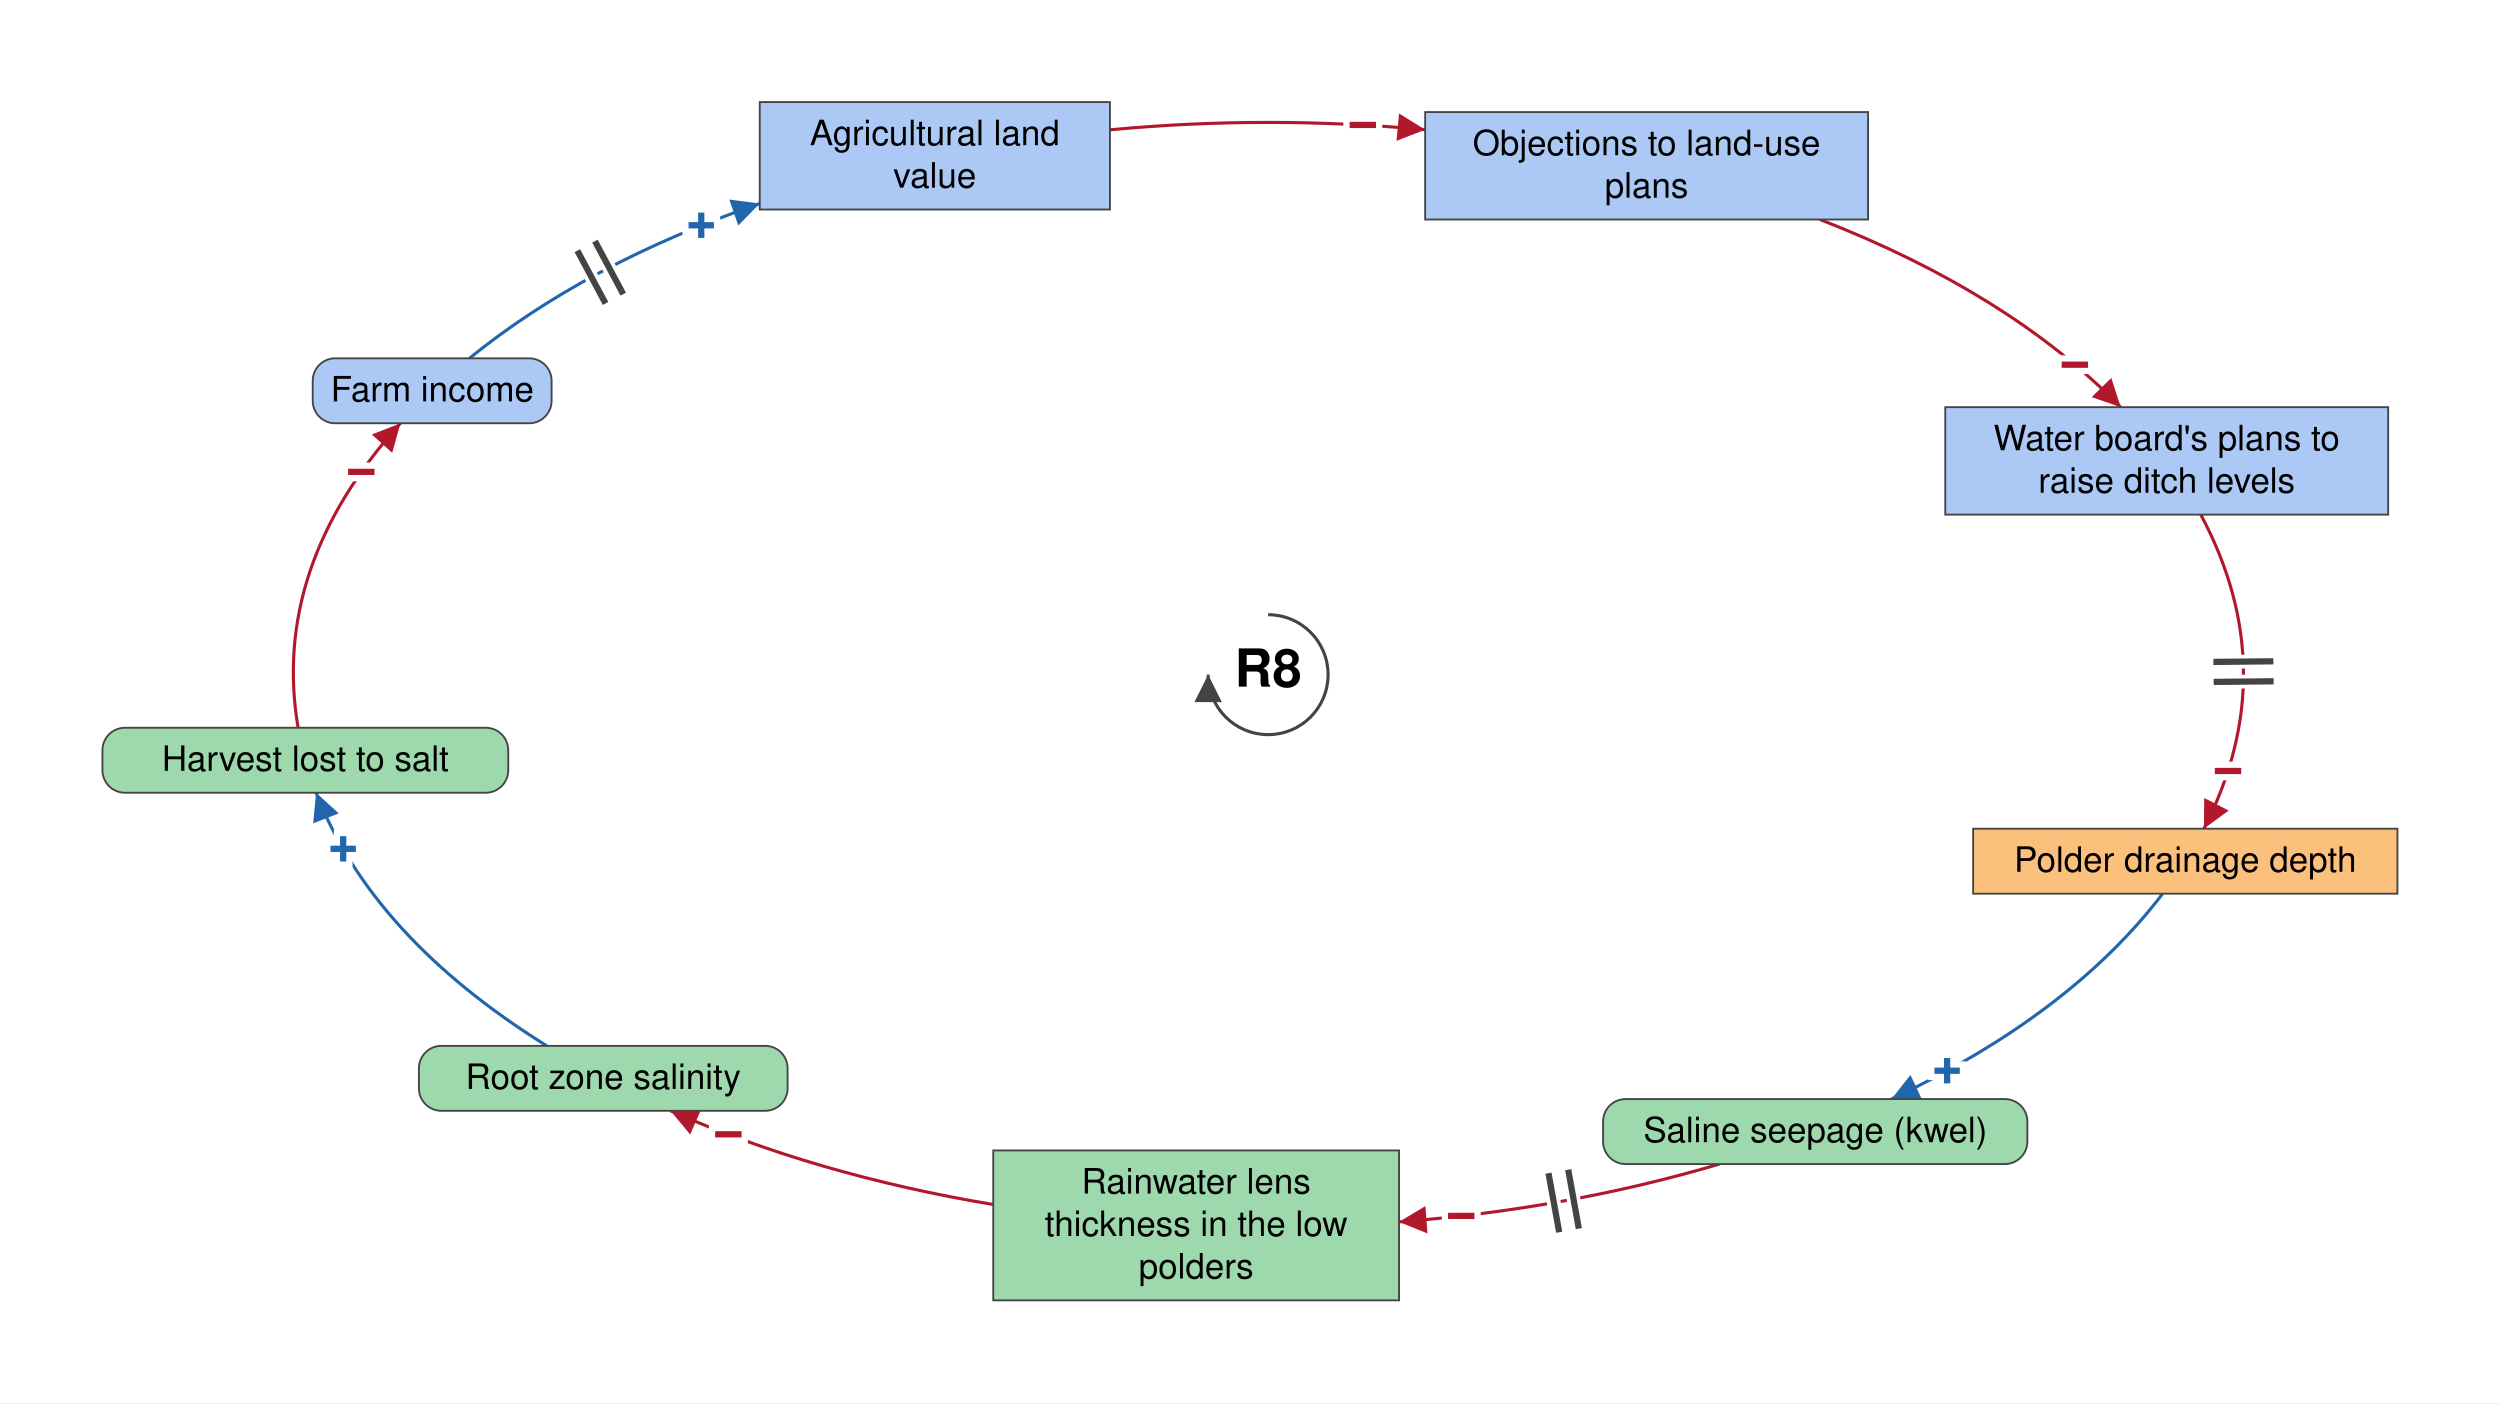
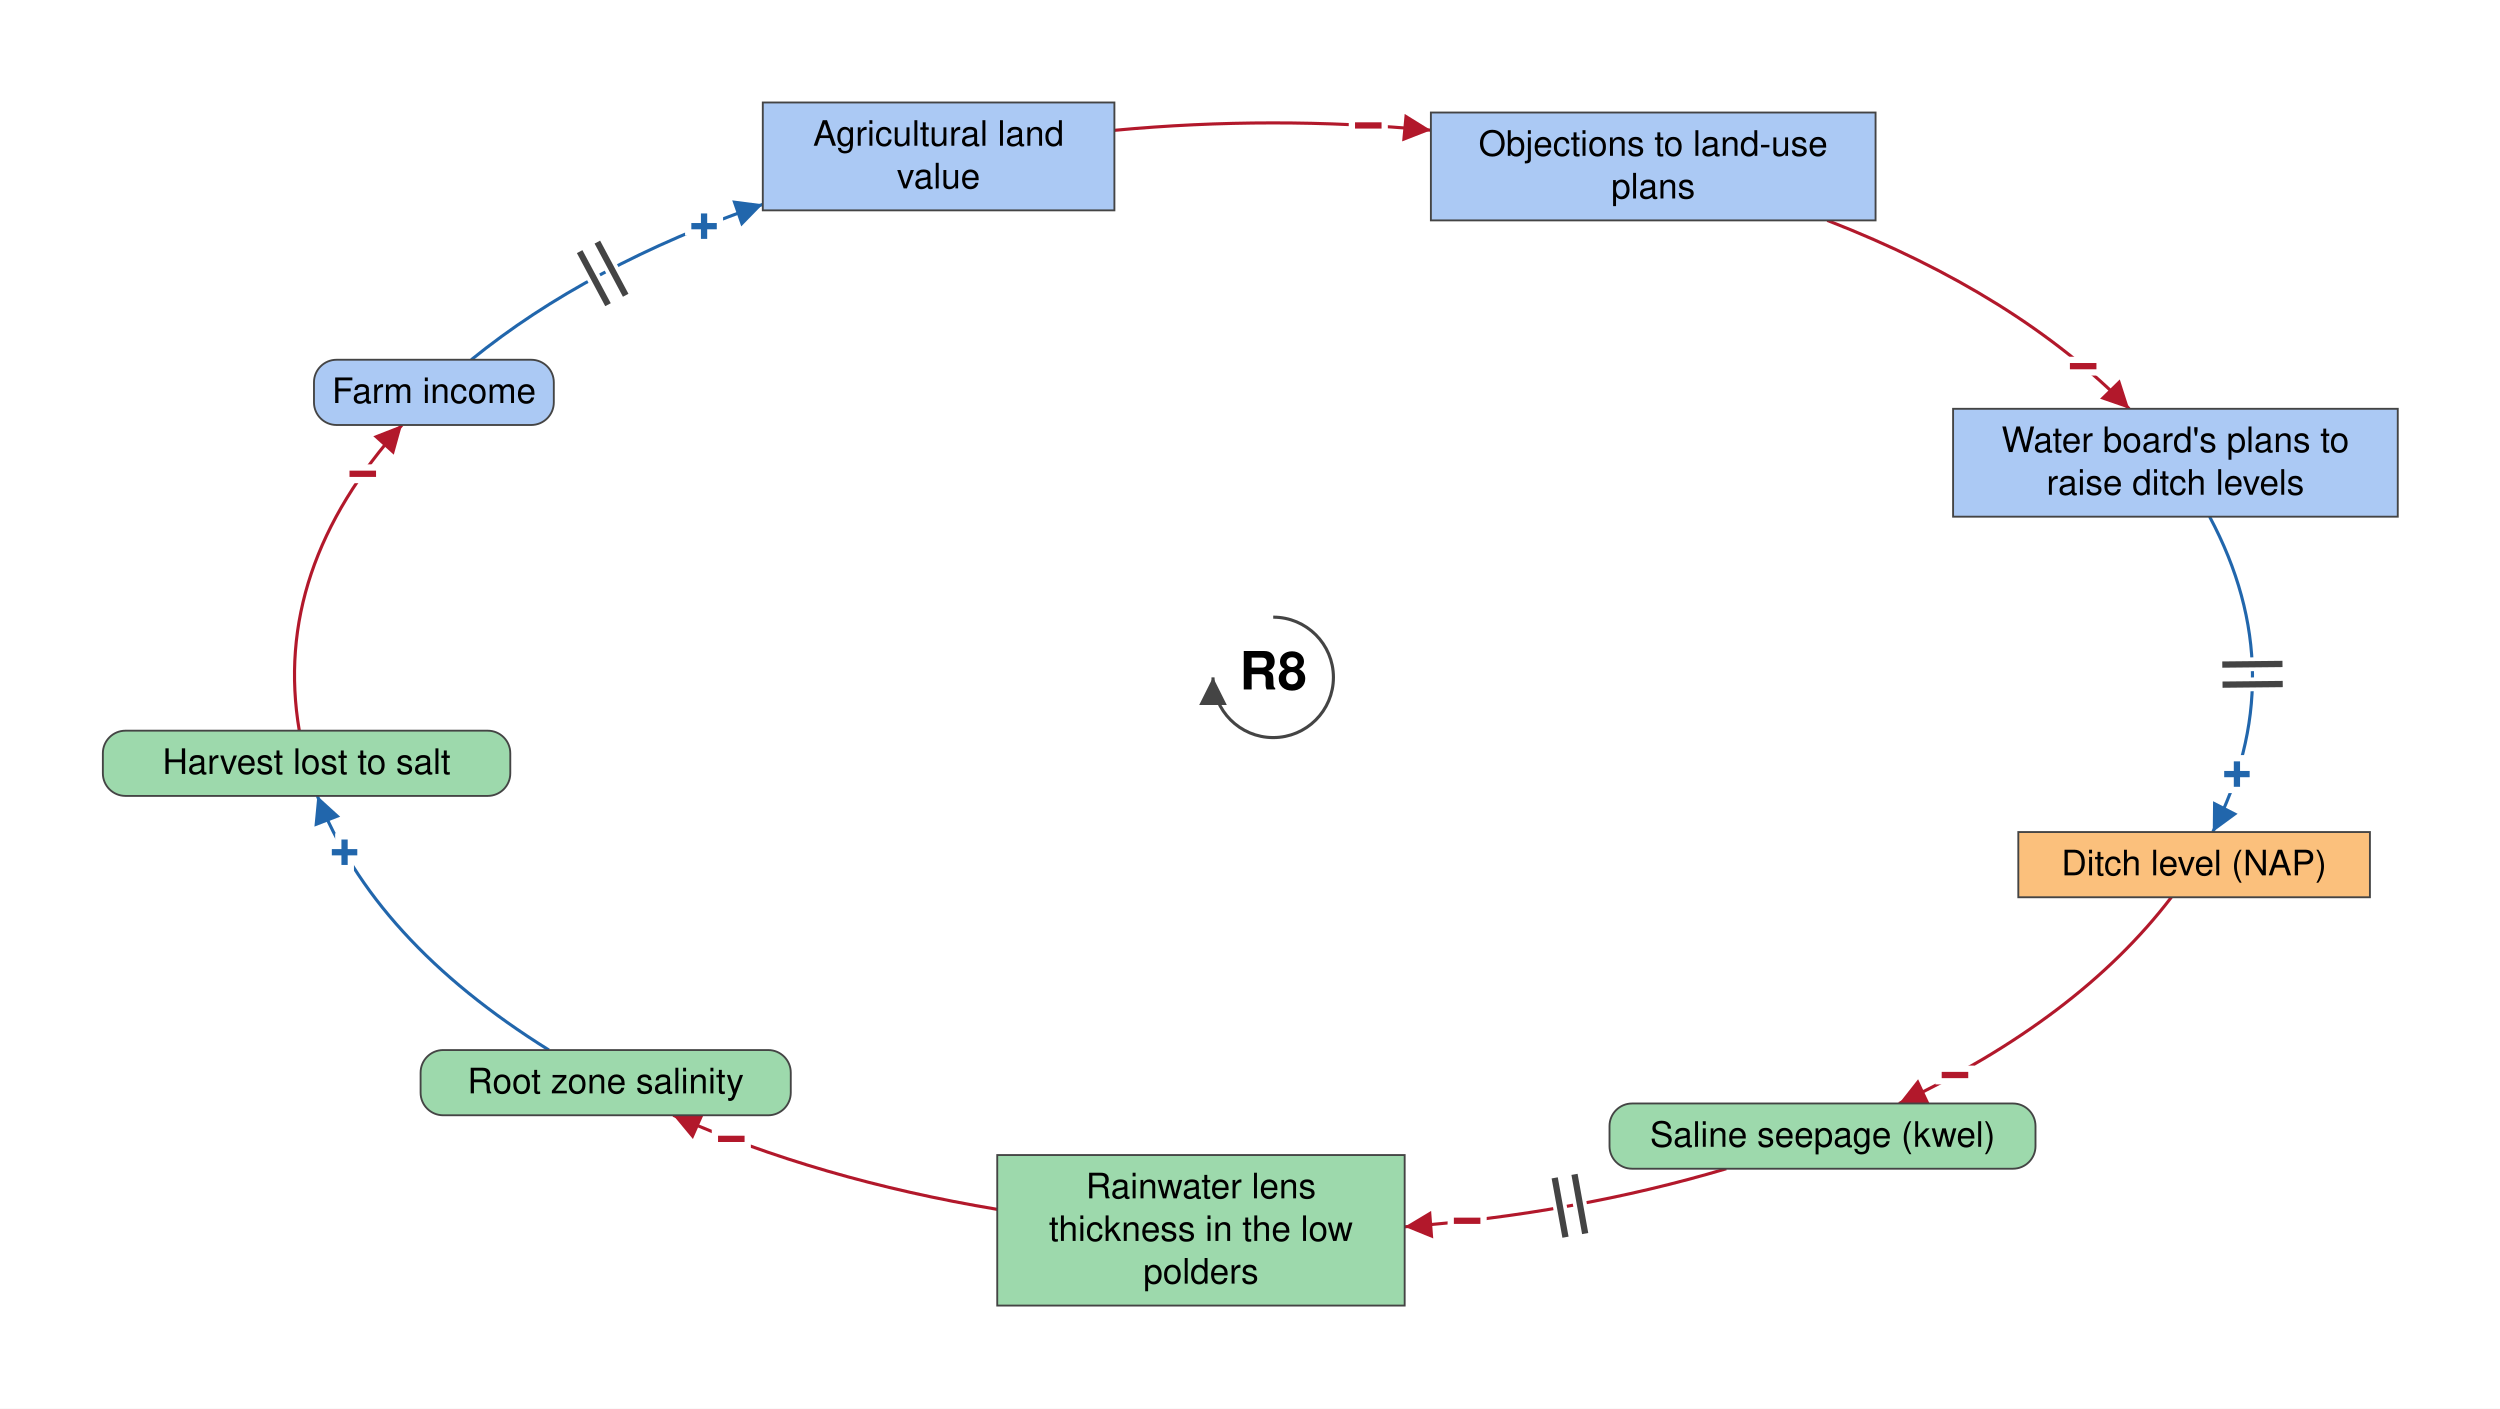
- <svg xmlns="http://www.w3.org/2000/svg" viewBox="-1015 -540 2001 1123" font-family="Helvetica Neue, Helvetica, Arial, sans-serif" font-size="28" fill="black">
+ <svg xmlns="http://www.w3.org/2000/svg" viewBox="-1015 -540 1993 1123" font-family="Helvetica Neue, Helvetica, Arial, sans-serif" font-size="28" fill="black">
  <defs>
    <marker id="arrow-plus" viewBox="0 0 10 10" refX="10" refY="5" markerWidth="22" markerHeight="22" markerUnits="userSpaceOnUse" orient="auto">
      <path d="M 0 0 L 10 5 L 0 10 z" fill="#2166AC" />
    </marker>
    <marker id="arrow-minus" viewBox="0 0 10 10" refX="10" refY="5" markerWidth="22" markerHeight="22" markerUnits="userSpaceOnUse" orient="auto">
      <path d="M 0 0 L 10 5 L 0 10 z" fill="#B2182B" />
    </marker>
    <marker id="arrow-grey" viewBox="0 0 10 10" refX="10" refY="5" markerWidth="22" markerHeight="22" markerUnits="userSpaceOnUse" orient="auto">
      <path d="M 0 0 L 10 5 L 0 10 z" fill="#444444" />
    </marker>
  </defs>
-   <rect x="-1015" y="-540" width="2001" height="1123" fill="white" />
+   <rect x="-1015" y="-540" width="1993" height="1123" fill="white" />
  <g class="links">
    <g class="link" data-from="freshwater-lens-thickness" data-to="root-zone-salinity" data-sign="-" data-delay="false" data-curvature="0.1">
      <path class="link-path" d="M -220.0 424.1 Q -361.7 400.5 -478.3 349.1" fill="none" stroke="#B2182B" stroke-width="2.5" marker-end="url(#arrow-minus)" />
      <text class="sign" x="-432.0" y="368.0" text-anchor="middle" dominant-baseline="central" font-size="42" font-weight="bold" fill="#B2182B" stroke="white" stroke-width="10" paint-order="stroke">−</text>
    </g>
    <g class="link" data-from="saline-seepage-kwel" data-to="freshwater-lens-thickness" data-sign="-" data-delay="true" data-curvature="0.1">
      <path class="link-path" d="M 361.2 391.7 Q 240.2 427.6 104.8 438.0" fill="none" stroke="#B2182B" stroke-width="2.5" marker-end="url(#arrow-minus)" />
      <text class="sign" x="154.6" y="433.3" text-anchor="middle" dominant-baseline="central" font-size="42" font-weight="bold" fill="#B2182B" stroke="white" stroke-width="10" paint-order="stroke">−</text>
      <path class="delay-cut" d="M 248.7 443.4 L 240.2 396.2 M 233.0 446.3 L 224.4 399.0" stroke="white" stroke-width="11" fill="none" />
      <path class="delay" d="M 248.7 443.4 L 240.2 396.2 M 233.0 446.3 L 224.4 399.0" stroke="#444444" stroke-width="5" fill="none" />
    </g>
    <g class="link" data-from="agricultural-land-value" data-to="policy-resistance-legal-delays" data-sign="-" data-delay="false" data-curvature="-0.11">
      <path class="link-path" d="M -126.6 -436.1 Q -0.5 -447.9 125.7 -436.2" fill="none" stroke="#B2182B" stroke-width="2.5" marker-end="url(#arrow-minus)" />
      <text class="sign" x="75.8" y="-439.9" text-anchor="middle" dominant-baseline="central" font-size="42" font-weight="bold" fill="#B2182B" stroke="white" stroke-width="10" paint-order="stroke">−</text>
    </g>
    <g class="link" data-from="farm-revenue" data-to="agricultural-land-value" data-sign="+" data-delay="true" data-curvature="-0.14">
      <path class="link-path" d="M -639.3 -253.2 Q -546.0 -328.9 -406.9 -377.1" fill="none" stroke="#2166AC" stroke-width="2.5" marker-end="url(#arrow-plus)" />
      <text class="sign" x="-453.7" y="-359.6" text-anchor="middle" dominant-baseline="central" font-size="42" font-weight="bold" fill="#2166AC" stroke="white" stroke-width="10" paint-order="stroke">+</text>
      <path class="delay-cut" d="M -552.9 -339.4 L -530.3 -297.1 M -538.8 -347.0 L -516.2 -304.6" stroke="white" stroke-width="11" fill="none" />
      <path class="delay" d="M -552.9 -339.4 L -530.3 -297.1 M -538.8 -347.0 L -516.2 -304.6" stroke="#444444" stroke-width="5" fill="none" />
    </g>
-     <g class="link" data-from="polder-drainage-depth" data-to="saline-seepage-kwel" data-sign="+" data-delay="false" data-curvature="0.1">
-       <path class="link-path" d="M 716.0 175.3 Q 642.1 272.2 498.9 339.7" fill="none" stroke="#2166AC" stroke-width="2.5" marker-end="url(#arrow-plus)" />
-       <text class="sign" x="543.5" y="317.1" text-anchor="middle" dominant-baseline="central" font-size="42" font-weight="bold" fill="#2166AC" stroke="white" stroke-width="10" paint-order="stroke">+</text>
+     <g class="link" data-from="ditch-level-nap" data-to="saline-seepage-kwel" data-sign="-" data-delay="false" data-curvature="-0.3">
+       <path class="link-path" d="M 716.0 175.3 Q 642.1 272.2 498.9 339.7" fill="none" stroke="#B2182B" stroke-width="2.5" marker-end="url(#arrow-minus)" />
+       <text class="sign" x="543.5" y="317.1" text-anchor="middle" dominant-baseline="central" font-size="42" font-weight="bold" fill="#B2182B" stroke="white" stroke-width="10" paint-order="stroke">−</text>
    </g>
-     <g class="link" data-from="plans-to-raise-ditch-levels" data-to="polder-drainage-depth" data-sign="-" data-delay="true" data-curvature="-0.1">
-       <path class="link-path" d="M 746.5 -128.1 Q 813.6 -2.6 749.0 123.3" fill="none" stroke="#B2182B" stroke-width="2.5" marker-end="url(#arrow-minus)" />
-       <text class="sign" x="768.3" y="77.2" text-anchor="middle" dominant-baseline="central" font-size="42" font-weight="bold" fill="#B2182B" stroke="white" stroke-width="10" paint-order="stroke">−</text>
+     <g class="link" data-from="plans-to-raise-ditch-levels" data-to="ditch-level-nap" data-sign="+" data-delay="true" data-curvature="-0.1">
+       <path class="link-path" d="M 746.5 -128.1 Q 813.6 -2.6 749.0 123.3" fill="none" stroke="#2166AC" stroke-width="2.5" marker-end="url(#arrow-plus)" />
+       <text class="sign" x="768.3" y="77.2" text-anchor="middle" dominant-baseline="central" font-size="42" font-weight="bold" fill="#2166AC" stroke="white" stroke-width="10" paint-order="stroke">+</text>
      <path class="delay-cut" d="M 804.6 -10.7 L 756.6 -10.2 M 804.8 5.3 L 756.8 5.8" stroke="white" stroke-width="11" fill="none" />
      <path class="delay" d="M 804.6 -10.7 L 756.6 -10.2 M 804.8 5.3 L 756.8 5.8" stroke="#444444" stroke-width="5" fill="none" />
    </g>
    <g class="link" data-from="policy-resistance-legal-delays" data-to="plans-to-raise-ditch-levels" data-sign="-" data-delay="false" data-curvature="-0.15">
      <path class="link-path" d="M 441.7 -364.3 Q 593.3 -305.3 682.4 -214.1" fill="none" stroke="#B2182B" stroke-width="2.5" marker-end="url(#arrow-minus)" />
      <text class="sign" x="645.7" y="-248.0" text-anchor="middle" dominant-baseline="central" font-size="42" font-weight="bold" fill="#B2182B" stroke="white" stroke-width="10" paint-order="stroke">−</text>
    </g>
    <g class="link" data-from="root-zone-salinity" data-to="harvest-lost-to-salt" data-sign="+" data-delay="false" data-curvature="0.63">
      <path class="link-path" d="M -577.4 297.1 Q -717.5 209.8 -762.0 94.5" fill="none" stroke="#2166AC" stroke-width="2.5" marker-end="url(#arrow-plus)" />
      <text class="sign" x="-740.3" y="139.5" text-anchor="middle" dominant-baseline="central" font-size="42" font-weight="bold" fill="#2166AC" stroke="white" stroke-width="10" paint-order="stroke">+</text>
    </g>
    <g class="link" data-from="harvest-lost-to-salt" data-to="farm-revenue" data-sign="-" data-delay="false" data-curvature="-0.1">
      <path class="link-path" d="M -776.4 42.5 Q -798.3 -86.2 -694.5 -201.2" fill="none" stroke="#B2182B" stroke-width="2.5" marker-end="url(#arrow-minus)" />
      <text class="sign" x="-725.8" y="-162.2" text-anchor="middle" dominant-baseline="central" font-size="42" font-weight="bold" fill="#B2182B" stroke="white" stroke-width="10" paint-order="stroke">−</text>
    </g>
  </g>
  <g class="elements">
    <g class="element" data-id="agricultural-land-value" data-domain="Social" data-type="Stock" data-adaptive="false">
      <rect x="-406.9" y="-458.3" width="280.3" height="86.0" rx="0" fill="#ABC9F4" stroke="#444444" stroke-width="1.5" />
      <text x="-266.8" y="-423.8" text-anchor="middle">Agricultural land</text>
      <text x="-266.8" y="-389.8" text-anchor="middle">value</text>
    </g>
    <g class="element" data-id="policy-resistance-legal-delays" data-domain="Social" data-type="Stock" data-adaptive="false">
      <rect x="125.7" y="-450.3" width="354.5" height="86.0" rx="0" fill="#ABC9F4" stroke="#444444" stroke-width="1.5" />
      <text x="302.9" y="-415.8" text-anchor="middle">Objections to land-use</text>
      <text x="302.9" y="-381.8" text-anchor="middle">plans</text>
    </g>
    <g class="element" data-id="plans-to-raise-ditch-levels" data-domain="Social" data-type="Stock" data-adaptive="false">
      <rect x="542.0" y="-214.1" width="354.5" height="86.0" rx="0" fill="#ABC9F4" stroke="#444444" stroke-width="1.5" />
      <text x="719.2" y="-179.6" text-anchor="middle">Water board's plans to</text>
      <text x="719.2" y="-145.6" text-anchor="middle">raise ditch levels</text>
    </g>
-     <g class="element" data-id="polder-drainage-depth" data-domain="Technological" data-type="Stock" data-adaptive="false">
-       <rect x="564.3" y="123.3" width="339.6" height="52.0" rx="0" fill="#FBC07C" stroke="#444444" stroke-width="1.5" />
-       <text x="734.1" y="157.8" text-anchor="middle">Polder drainage depth</text>
+     <g class="element" data-id="ditch-level-nap" data-domain="Technological" data-type="Stock" data-adaptive="false">
+       <rect x="594.0" y="123.3" width="280.3" height="52.0" rx="0" fill="#FBC07C" stroke="#444444" stroke-width="1.5" />
+       <text x="734.1" y="157.8" text-anchor="middle">Ditch level (NAP)</text>
    </g>
    <g class="element" data-id="saline-seepage-kwel" data-domain="Ecological" data-type="Auxiliary" data-adaptive="false">
      <rect x="268.1" y="339.7" width="339.6" height="52.0" rx="18" fill="#9DD9AC" stroke="#444444" stroke-width="1.5" />
      <text x="438.0" y="374.2" text-anchor="middle">Saline seepage (kwel)</text>
    </g>
    <g class="element" data-id="freshwater-lens-thickness" data-domain="Ecological" data-type="Stock" data-adaptive="false">
      <rect x="-220.0" y="380.8" width="324.8" height="120.0" rx="0" fill="#9DD9AC" stroke="#444444" stroke-width="1.5" />
      <text x="-57.6" y="415.3" text-anchor="middle">Rainwater lens</text>
      <text x="-57.6" y="449.3" text-anchor="middle">thickness in the low</text>
      <text x="-57.6" y="483.3" text-anchor="middle">polders</text>
    </g>
    <g class="element" data-id="root-zone-salinity" data-domain="Ecological" data-type="Auxiliary" data-adaptive="false">
      <rect x="-679.7" y="297.1" width="295.1" height="52.0" rx="18" fill="#9DD9AC" stroke="#444444" stroke-width="1.5" />
      <text x="-532.2" y="331.6" text-anchor="middle">Root zone salinity</text>
    </g>
    <g class="element" data-id="harvest-lost-to-salt" data-domain="Ecological" data-type="Auxiliary" data-adaptive="false">
      <rect x="-933.0" y="42.5" width="324.8" height="52.0" rx="18" fill="#9DD9AC" stroke="#444444" stroke-width="1.5" />
      <text x="-770.6" y="77.0" text-anchor="middle">Harvest lost to salt</text>
    </g>
    <g class="element" data-id="farm-revenue" data-domain="Social" data-type="Auxiliary" data-adaptive="false">
      <rect x="-764.7" y="-253.2" width="191.2" height="52.0" rx="18" fill="#ABC9F4" stroke="#444444" stroke-width="1.5" />
      <text x="-669.0" y="-218.7" text-anchor="middle">Farm income</text>
    </g>
  </g>
  <g class="loop" data-id="R8">
    <path d="M 0.0 -48.0 A 48 48 0 1 1 -48.0 0.0" fill="none" stroke="#444444" stroke-width="2.5" marker-end="url(#arrow-grey)" />
    <text class="loop-id" x="0.0" y="0.0" text-anchor="middle" dominant-baseline="central" font-size="42" font-weight="bold">R8</text>
  </g>
</svg>
